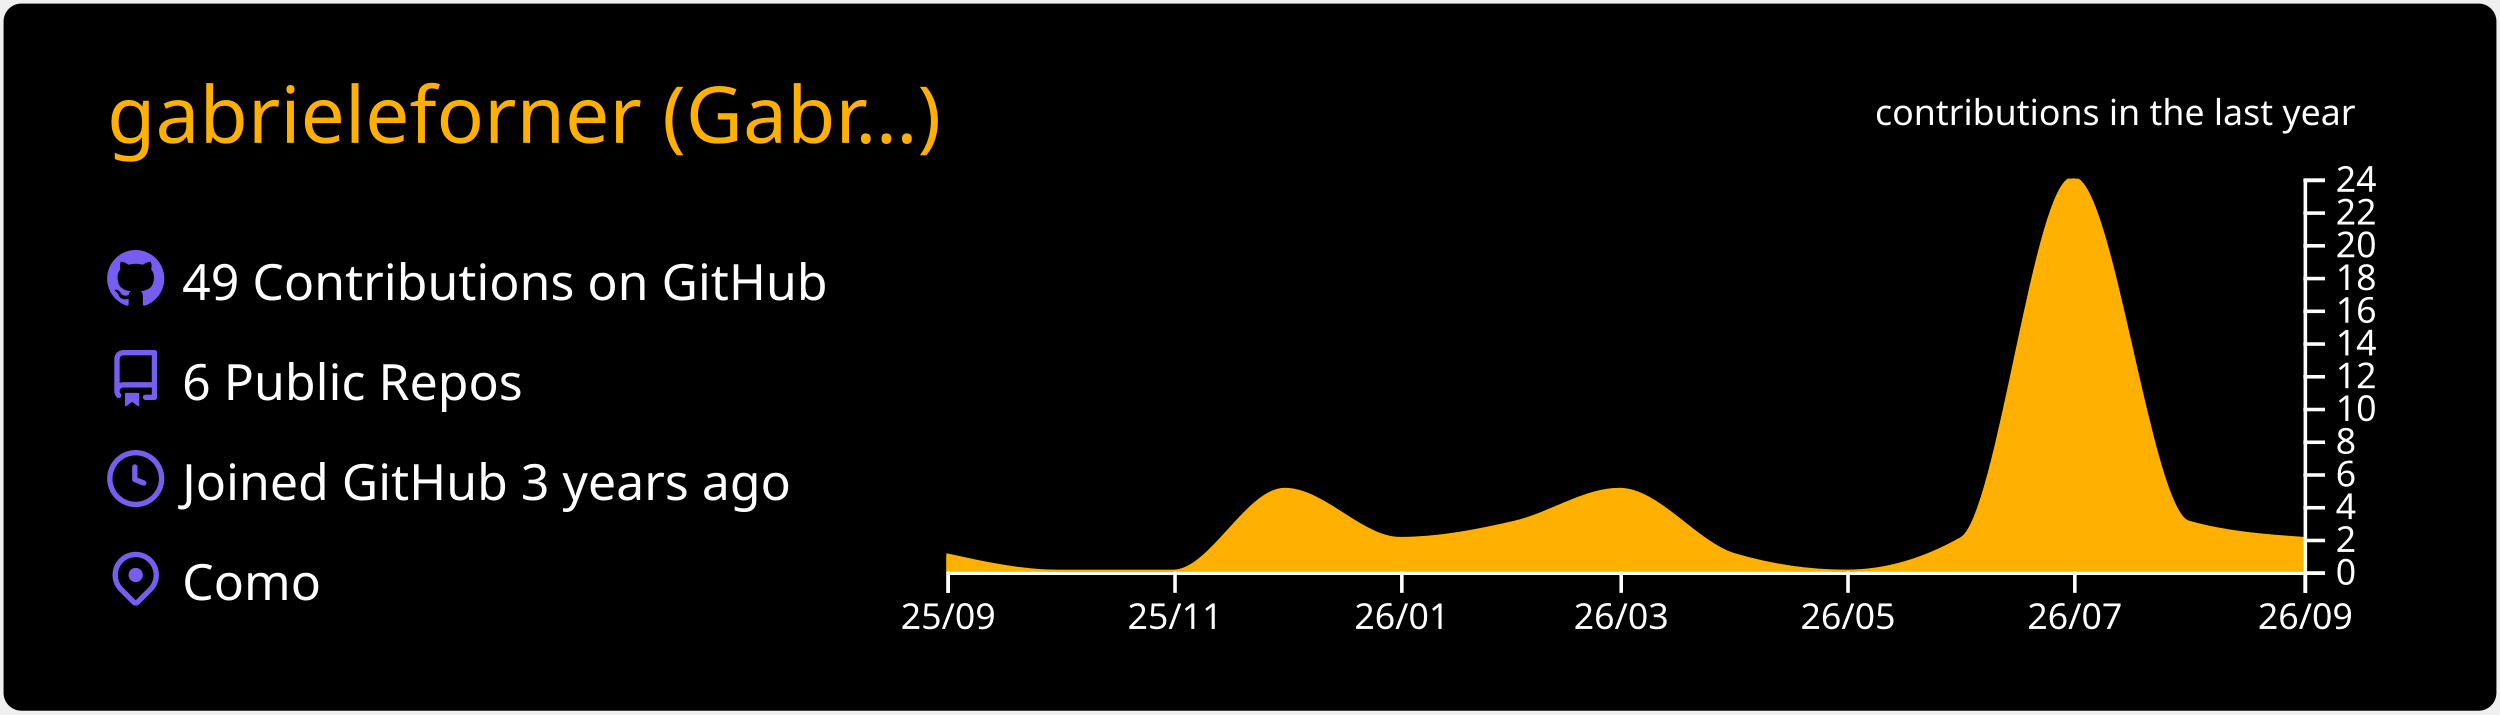
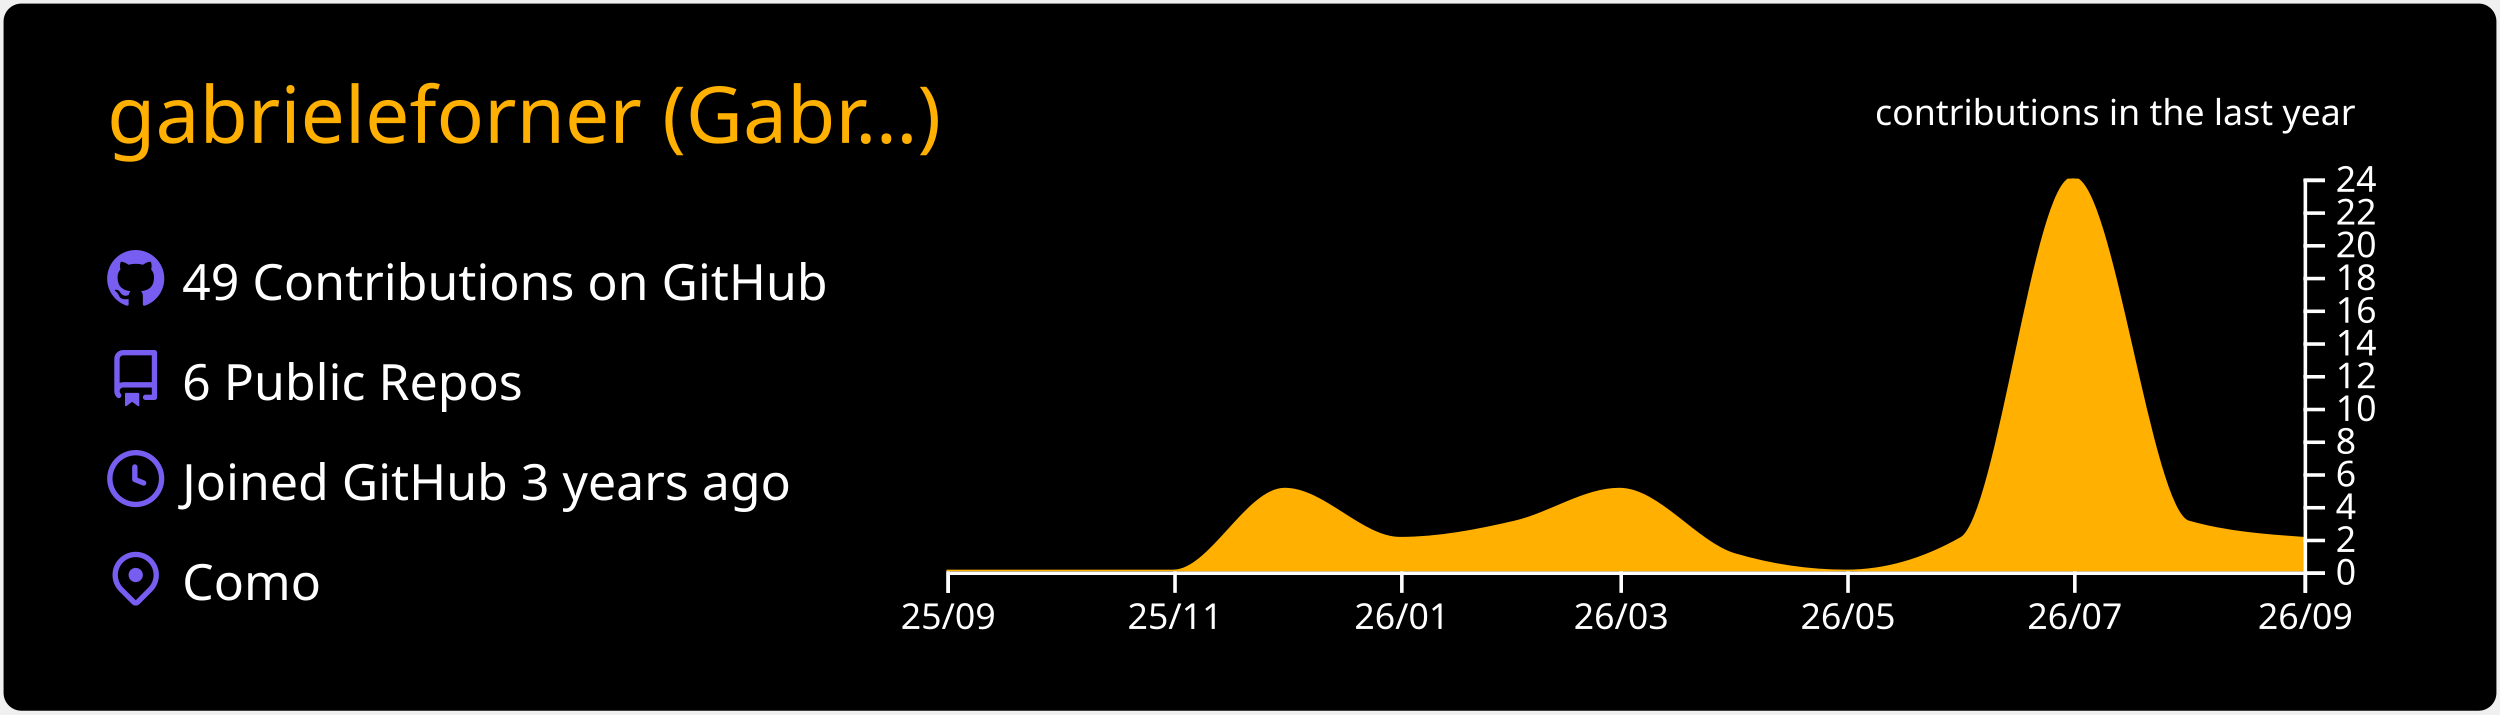
<svg xmlns="http://www.w3.org/2000/svg" width="700" height="200" viewBox="0 0 700 200">
  <style>* {
          font-family: 'Segoe UI', Ubuntu, "Helvetica Neue", Sans-Serif
        }</style>
  <g class="gpsc-root">
    <rect x="1" y="1" rx="5" ry="5" height="99%" width="99.714%" stroke="#000000" stroke-width="1" fill="#000000" stroke-opacity="0" />
    <text x="30" y="40" class="gpsc-item" style="--gpsc-i: 0; font-size: 22px; fill: #ffb000;">gabrieleforner (Gabr…)</text>
    <g transform="translate(0,40)">
      <g transform="translate(30,30)">
        <g class="gpsc-item" style="--gpsc-i: 0;">
          <g transform="translate(0,0)" width="14" height="14" fill="#785ef0">
            <path fill-rule="evenodd" d="M8 0C3.58 0 0 3.58 0 8c0 3.54 2.29 6.53 5.47 7.59.4.07.55-.17.55-.38 0-.19-.01-.82-.01-1.49-2.01.37-2.53-.49-2.69-.94-.09-.23-.48-.94-.82-1.13-.28-.15-.68-.52-.01-.53.63-.01 1.08.58 1.23.82.72 1.21 1.87.87 2.33.66.07-.52.28-.87.51-1.07-1.78-.2-3.64-.89-3.64-3.95 0-.87.31-1.59.82-2.15-.08-.2-.36-1.02.08-2.12 0 0 .67-.21 2.2.82.64-.18 1.32-.27 2-.27.68 0 1.36.09 2 .27 1.53-1.04 2.2-.82 2.2-.82.44 1.1.16 1.92.08 2.12.51.56.82 1.27.82 2.15 0 3.07-1.87 3.75-3.65 3.95.29.25.54.73.54 1.48 0 1.07-.01 1.93-.01 2.2 0 .21.15.46.55.38A8.013 8.013 0 0016 8c0-4.42-3.58-8-8-8z" />
          </g>
        </g>
        <g class="gpsc-item" style="--gpsc-i: 1;">
          <g transform="translate(0,28)" width="14" height="14" fill="#785ef0">
            <path fill-rule="evenodd" d="M2 2.5A2.5 2.5 0 014.5 0h8.75a.75.75 0 01.75.75v12.5a.75.75 0 01-.75.75h-2.5a.75.75 0 110-1.5h1.75v-2h-8a1 1 0 00-.714 1.7.75.75 0 01-1.072 1.05A2.495 2.495 0 012 11.5v-9zm10.5-1V9h-8c-.356 0-.694.074-1 .208V2.5a1 1 0 011-1h8zM5 12.25v3.25a.25.25 0 00.4.2l1.45-1.087a.25.25 0 01.3 0L8.6 15.7a.25.25 0 00.4-.2v-3.25a.25.25 0 00-.25-.25h-3.5a.25.25 0 00-.25.25z" />
          </g>
        </g>
        <g class="gpsc-item" style="--gpsc-i: 2;">
          <g transform="translate(0,56)" width="14" height="14" fill="#785ef0">
            <path fill-rule="evenodd" d="M1.5 8a6.5 6.5 0 1113 0 6.5 6.5 0 01-13 0zM8 0a8 8 0 100 16A8 8 0 008 0zm.5 4.75a.75.75 0 00-1.5 0v3.5a.75.75 0 00.471.696l2.5 1a.75.75 0 00.557-1.392L8.5 7.742V4.75z" />
          </g>
        </g>
        <g class="gpsc-item" style="--gpsc-i: 3;">
          <g transform="translate(0,84)" width="14" height="14" fill="#785ef0">
            <path fill-rule="evenodd" d="M11.536 3.464a5 5 0 010 7.072L8 14.07l-3.536-3.535a5 5 0 117.072-7.072v.001zm1.06 8.132a6.5 6.5 0 10-9.192 0l3.535 3.536a1.5 1.5 0 002.122 0l3.535-3.536zM8 9a2 2 0 100-4 2 2 0 000 4z" />
          </g>
        </g>
        <text x="21" y="14" class="gpsc-item" style="--gpsc-i: 0; fill: #ffffff; font-size: 14px;">49 Contributions on GitHub</text>
        <text x="21" y="42" class="gpsc-item" style="--gpsc-i: 1; fill: #ffffff; font-size: 14px;">6 Public Repos</text>
        <text x="21" y="70" class="gpsc-item" style="--gpsc-i: 2; fill: #ffffff; font-size: 14px;">Joined GitHub 3 years ago</text>
        <text x="21" y="98" class="gpsc-item" style="--gpsc-i: 3; fill: #ffffff; font-size: 14px;">Como</text>
      </g>
      <g color="#ffb000" transform="translate(295,10)">
        <clipPath id="gpsc-reveal-clip">
          <rect class="gpsc-reveal" x="-30" y="0" width="410" height="110" style="--gpsc-w: 410px; --gpsc-i: 4;" />
        </clipPath>
        <g clip-path="url(#gpsc-reveal-clip)" class="gpsc-chart" style="--gpsc-i: 4;">
-           <path transform="translate(-30,0)" stroke="#ffb000" fill="#ffb000" opacity="1" d="M0,105.417C10.411,107.708,20.822,110,31.233,110C41.991,110,52.749,110,63.507,110C73.918,110,84.329,87.083,94.74,87.083C105.498,87.083,116.256,100.833,127.014,100.833C137.772,100.833,148.53,98.753,159.288,96.25C169.005,93.99,178.721,87.083,188.438,87.083C199.196,87.083,209.954,102.259,220.712,105.417C231.123,108.472,241.534,110,251.945,110C262.703,110,273.461,106.944,284.219,100.833C294.63,94.919,305.041,0,315.452,0C326.21,0,336.968,93.194,347.726,96.25C358.484,99.306,369.242,100.069,380,100.833L380,110C369.242,110,358.484,110,347.726,110C336.968,110,326.21,110,315.452,110C305.041,110,294.63,110,284.219,110C273.461,110,262.703,110,251.945,110C241.534,110,231.123,110,220.712,110C209.954,110,199.196,110,188.438,110C178.721,110,169.005,110,159.288,110C148.53,110,137.772,110,127.014,110C116.256,110,105.498,110,94.74,110C84.329,110,73.918,110,63.507,110C52.749,110,41.991,110,31.233,110C20.822,110,10.411,110,0,110Z" />
+           <path transform="translate(-30,0)" stroke="#ffb000" fill="#ffb000" opacity="1" d="M0,110C10.411,110,20.822,110,31.233,110C41.991,110,52.749,110,63.507,110C73.918,110,84.329,87.083,94.74,87.083C105.498,87.083,116.256,100.833,127.014,100.833C137.772,100.833,148.53,98.753,159.288,96.25C169.005,93.99,178.721,87.083,188.438,87.083C199.196,87.083,209.954,102.259,220.712,105.417C231.123,108.472,241.534,110,251.945,110C262.703,110,273.461,106.944,284.219,100.833C294.63,94.919,305.041,0,315.452,0C326.21,0,336.968,93.194,347.726,96.25C358.484,99.306,369.242,100.069,380,100.833L380,110C369.242,110,358.484,110,347.726,110C336.968,110,326.21,110,315.452,110C305.041,110,294.63,110,284.219,110C273.461,110,262.703,110,251.945,110C241.534,110,231.123,110,220.712,110C209.954,110,199.196,110,188.438,110C178.721,110,169.005,110,159.288,110C148.53,110,137.772,110,127.014,110C116.256,110,105.498,110,94.74,110C84.329,110,73.918,110,63.507,110C52.749,110,41.991,110,31.233,110C20.822,110,10.411,110,0,110Z" />
        </g>
        <g color="#ffffff" transform="translate(-30,110)" fill="none" font-size="10" font-family="sans-serif" text-anchor="middle">
          <path class="domain" stroke="currentColor" d="M0.5,6V0.5H380.5V6" />
          <g class="tick" opacity="1" transform="translate(0.5,0)">
            <line stroke="currentColor" y2="6" />
            <text fill="currentColor" y="9" dy="0.71em">25/09</text>
          </g>
          <g class="tick" opacity="1" transform="translate(64.00685,0)">
            <line stroke="currentColor" y2="6" />
            <text fill="currentColor" y="9" dy="0.71em">25/11</text>
          </g>
          <g class="tick" opacity="1" transform="translate(127.5137,0)">
            <line stroke="currentColor" y2="6" />
            <text fill="currentColor" y="9" dy="0.71em">26/01</text>
          </g>
          <g class="tick" opacity="1" transform="translate(188.9384,0)">
            <line stroke="currentColor" y2="6" />
            <text fill="currentColor" y="9" dy="0.71em">26/03</text>
          </g>
          <g class="tick" opacity="1" transform="translate(252.4452,0)">
            <line stroke="currentColor" y2="6" />
            <text fill="currentColor" y="9" dy="0.71em">26/05</text>
          </g>
          <g class="tick" opacity="1" transform="translate(315.9521,0)">
            <line stroke="currentColor" y2="6" />
            <text fill="currentColor" y="9" dy="0.71em">26/07</text>
          </g>
          <g class="tick" opacity="1" transform="translate(380.5,0)">
            <line stroke="currentColor" y2="6" />
            <text fill="currentColor" y="9" dy="0.71em">26/09</text>
          </g>
        </g>
        <g color="#ffffff" transform="translate(350,0)" fill="none" font-size="10" font-family="sans-serif" text-anchor="start">
          <path class="domain" stroke="currentColor" d="M6,110.5H0.5V0.5H6" />
          <g class="tick" opacity="1" transform="translate(0,110.5)">
            <line stroke="currentColor" x2="6" />
            <text fill="currentColor" x="9" dy="0.32em">0</text>
          </g>
          <g class="tick" opacity="1" transform="translate(0,101.3333)">
            <line stroke="currentColor" x2="6" />
            <text fill="currentColor" x="9" dy="0.32em">2</text>
          </g>
          <g class="tick" opacity="1" transform="translate(0,92.16667)">
            <line stroke="currentColor" x2="6" />
            <text fill="currentColor" x="9" dy="0.32em">4</text>
          </g>
          <g class="tick" opacity="1" transform="translate(0,83)">
            <line stroke="currentColor" x2="6" />
            <text fill="currentColor" x="9" dy="0.32em">6</text>
          </g>
          <g class="tick" opacity="1" transform="translate(0,73.83333)">
            <line stroke="currentColor" x2="6" />
            <text fill="currentColor" x="9" dy="0.32em">8</text>
          </g>
          <g class="tick" opacity="1" transform="translate(0,64.66667)">
            <line stroke="currentColor" x2="6" />
            <text fill="currentColor" x="9" dy="0.32em">10</text>
          </g>
          <g class="tick" opacity="1" transform="translate(0,55.5)">
            <line stroke="currentColor" x2="6" />
            <text fill="currentColor" x="9" dy="0.32em">12</text>
          </g>
          <g class="tick" opacity="1" transform="translate(0,46.33333)">
            <line stroke="currentColor" x2="6" />
            <text fill="currentColor" x="9" dy="0.32em">14</text>
          </g>
          <g class="tick" opacity="1" transform="translate(0,37.16667)">
            <line stroke="currentColor" x2="6" />
            <text fill="currentColor" x="9" dy="0.32em">16</text>
          </g>
          <g class="tick" opacity="1" transform="translate(0,28)">
            <line stroke="currentColor" x2="6" />
            <text fill="currentColor" x="9" dy="0.32em">18</text>
          </g>
          <g class="tick" opacity="1" transform="translate(0,18.83333)">
            <line stroke="currentColor" x2="6" />
            <text fill="currentColor" x="9" dy="0.32em">20</text>
          </g>
          <g class="tick" opacity="1" transform="translate(0,9.666667)">
            <line stroke="currentColor" x2="6" />
            <text fill="currentColor" x="9" dy="0.32em">22</text>
          </g>
          <g class="tick" opacity="1" transform="translate(0,0.5)">
            <line stroke="currentColor" x2="6" />
            <text fill="currentColor" x="9" dy="0.32em">24</text>
          </g>
        </g>
        <g>
          <text y="-15" x="230" style="fill: #ffffff; font-size: 10px;">contributions in the last year</text>
        </g>
      </g>
    </g>
  </g>
</svg>
